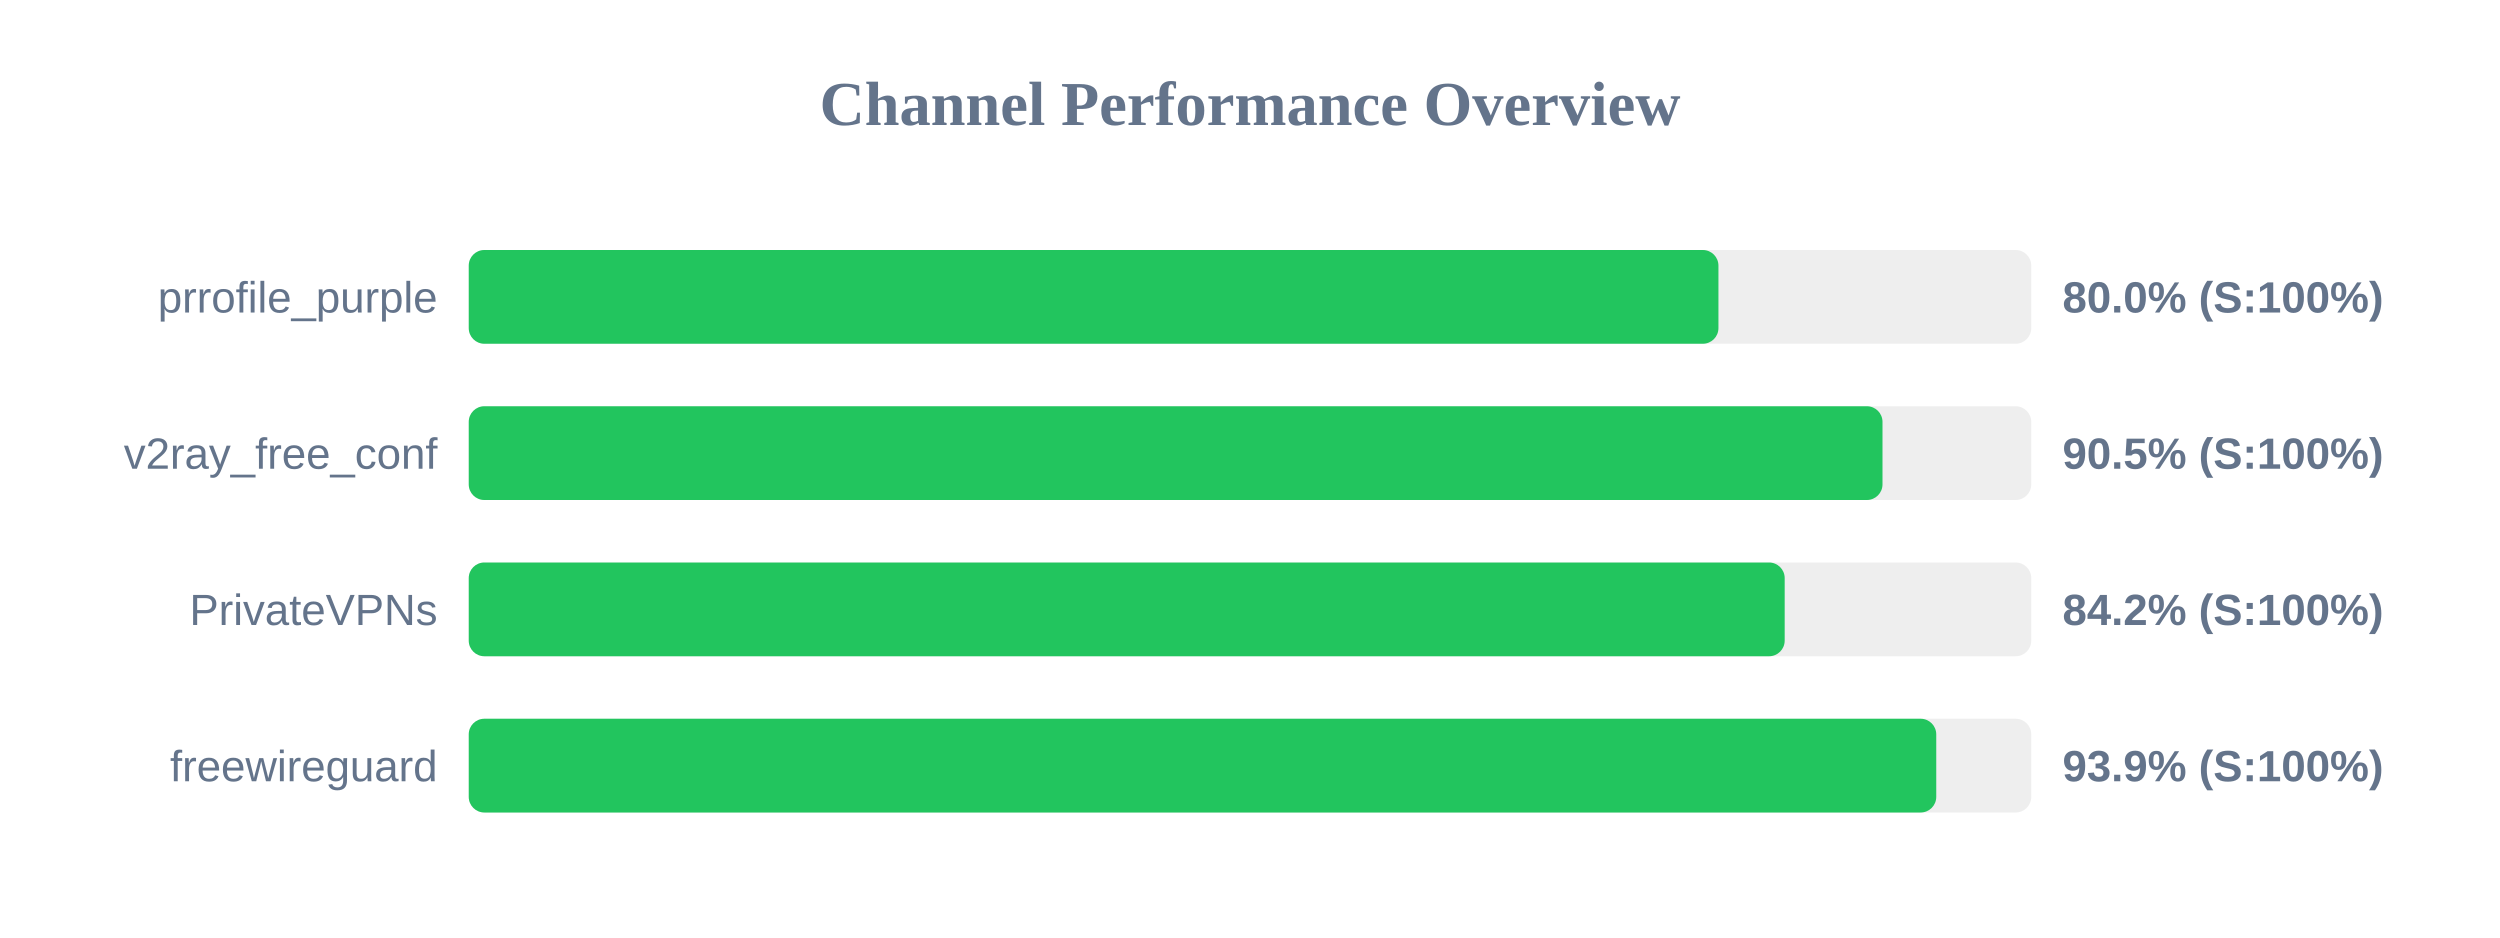
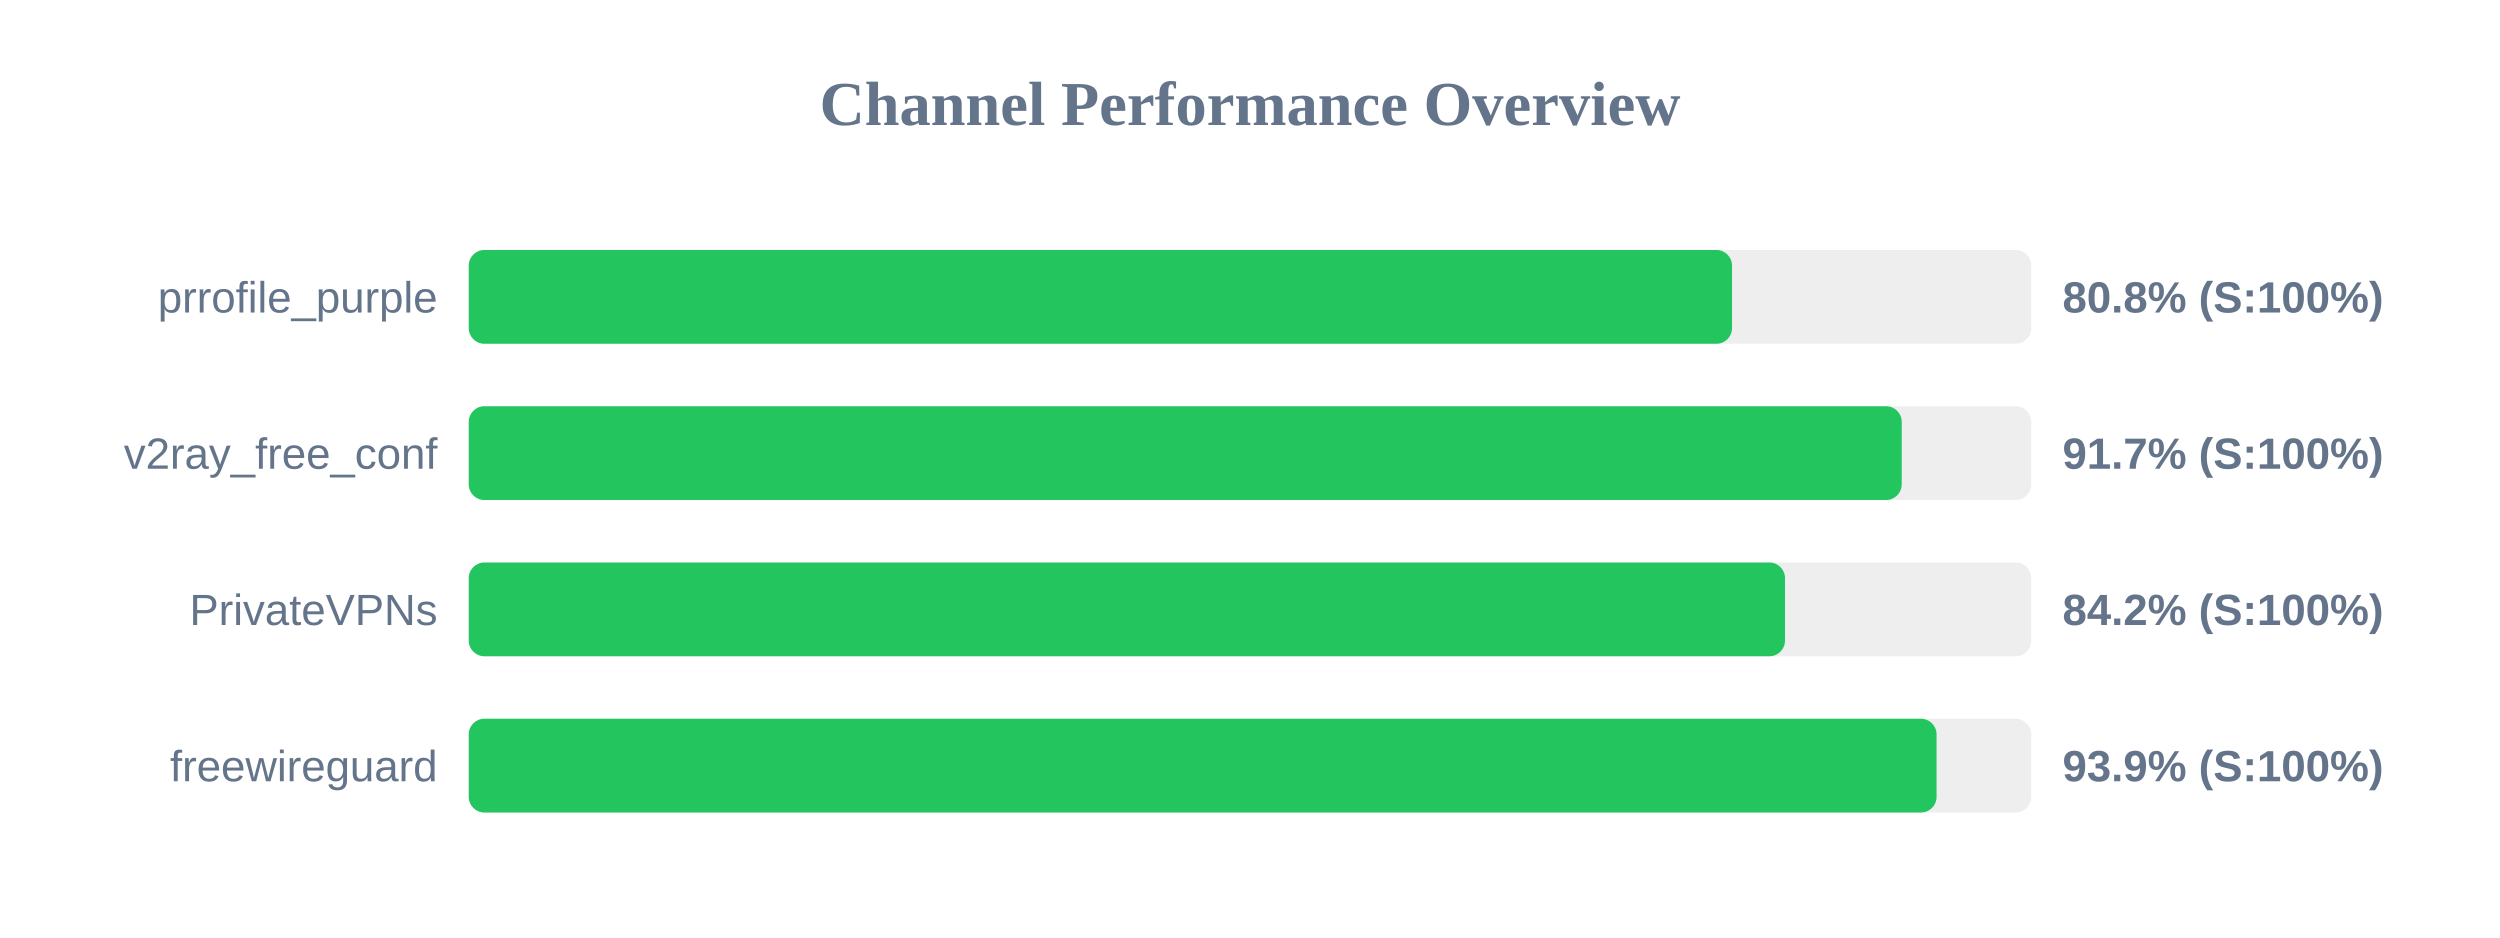
<svg xmlns="http://www.w3.org/2000/svg" width="800" height="300" version="1.1">
  <style>
        .row { font: 14px Arial; fill: #64748b; }
        .score { font: bold 14px Arial; fill: #64748b; }
    </style>
  <text x="400" y="40" text-anchor="middle" font-size="20px" font-weight="bold" fill="#64748b">Channel Performance Overview</text>
  <rect x="150" y="80" width="500" height="30" fill="#eee" rx="5" />
-   <rect x="150" y="80" width="399.9" height="30" fill="#22c55e" rx="5" />
+   <rect x="150" y="80" width="404.25" height="30" fill="#22c55e" rx="5" />
  <text x="140" y="100" text-anchor="end" class="row">prrofile_purple</text>
-   <text x="660" y="100" text-anchor="start" class="score">80.0% (S:100%)</text>
+   <text x="660" y="100" text-anchor="start" class="score">80.8% (S:100%)</text>
  <rect x="150" y="130" width="500" height="30" fill="#eee" rx="5" />
-   <rect x="150" y="130" width="452.4" height="30" fill="#22c55e" rx="5" />
+   <rect x="150" y="130" width="458.55" height="30" fill="#22c55e" rx="5" />
  <text x="140" y="150" text-anchor="end" class="row">v2ray_free_conf</text>
-   <text x="660" y="150" text-anchor="start" class="score">90.5% (S:100%)</text>
+   <text x="660" y="150" text-anchor="start" class="score">91.7% (S:100%)</text>
  <rect x="150" y="180" width="500" height="30" fill="#eee" rx="5" />
-   <rect x="150" y="180" width="421.1" height="30" fill="#22c55e" rx="5" />
+   <rect x="150" y="180" width="421.2" height="30" fill="#22c55e" rx="5" />
  <text x="140" y="200" text-anchor="end" class="row">PrivateVPNs</text>
  <text x="660" y="200" text-anchor="start" class="score">84.2% (S:100%)</text>
  <rect x="150" y="230" width="500" height="30" fill="#eee" rx="5" />
-   <rect x="150" y="230" width="469.6" height="30" fill="#22c55e" rx="5" />
+   <rect x="150" y="230" width="469.7" height="30" fill="#22c55e" rx="5" />
  <text x="140" y="250" text-anchor="end" class="row">freewireguard</text>
  <text x="660" y="250" text-anchor="start" class="score">93.9% (S:100%)</text>
</svg>
